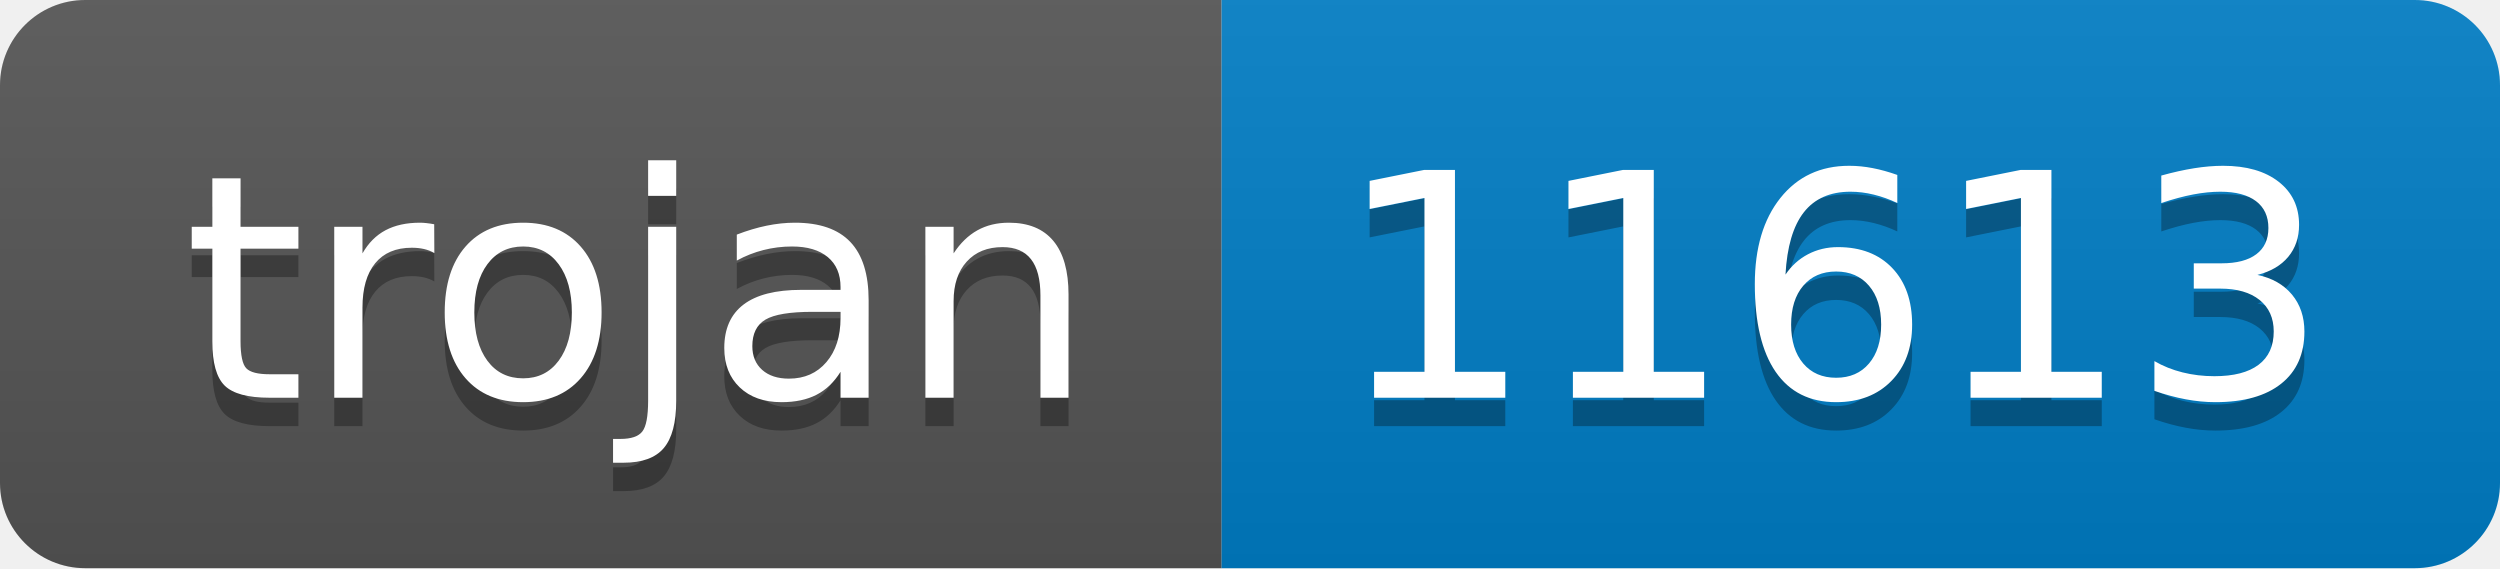
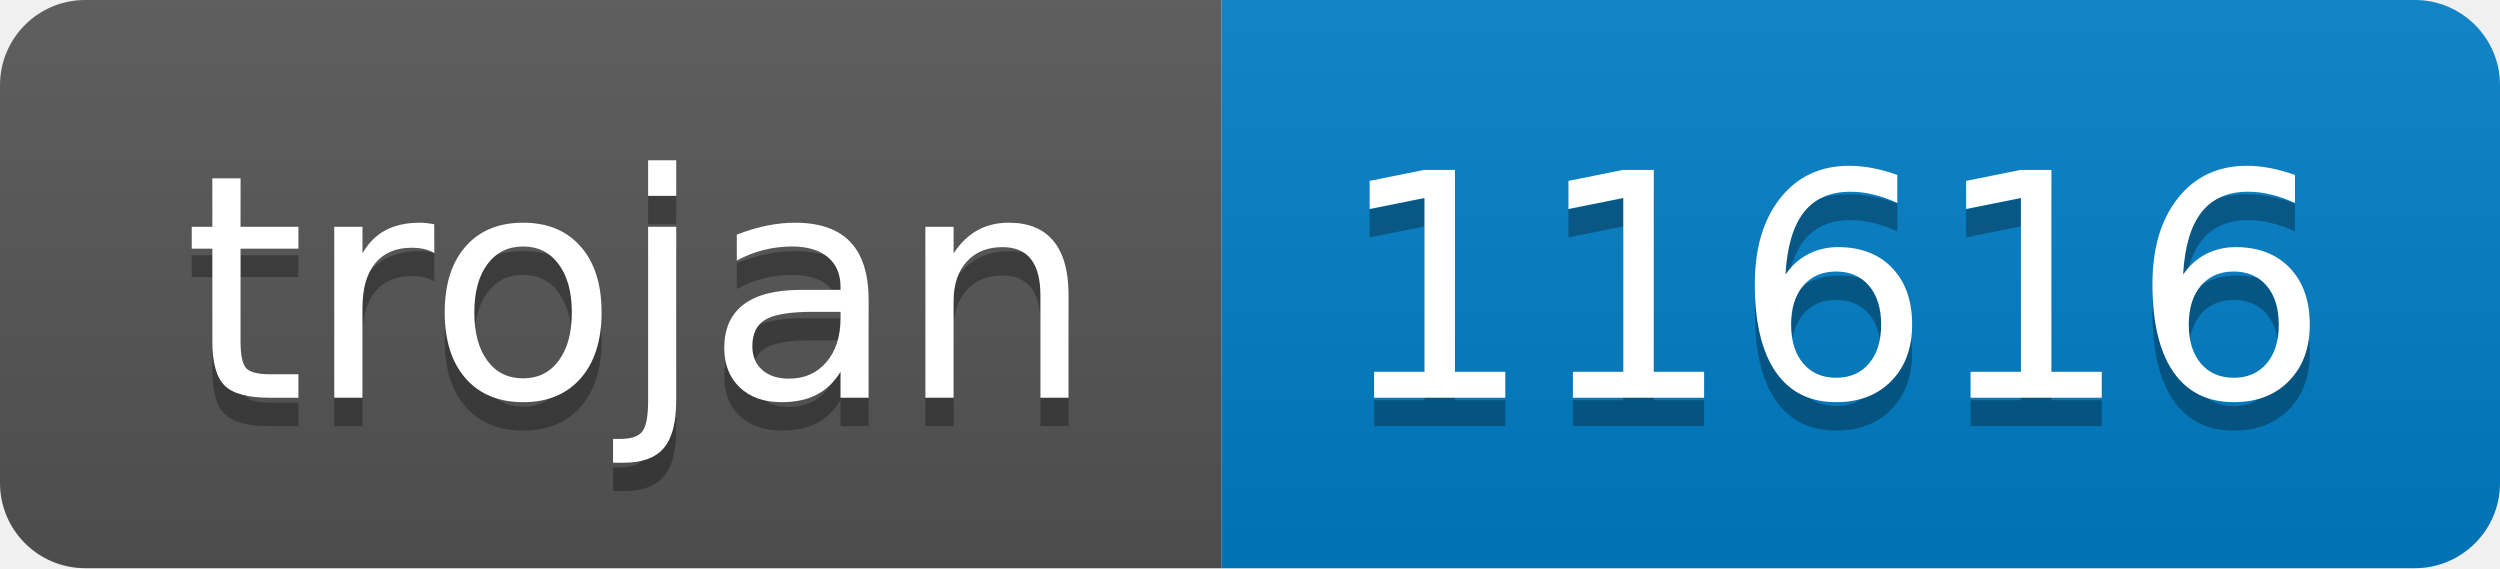
- <svg xmlns="http://www.w3.org/2000/svg" width="88" height="20" role="img" aria-label="trojan: 11613">
+ <svg xmlns="http://www.w3.org/2000/svg" width="88" height="20" role="img" aria-label="trojan: 11616">
  <linearGradient id="s" x2="0" y2="100%">
    <stop offset="0" stop-color="#bbb" stop-opacity=".1" />
    <stop offset="1" stop-opacity=".1" />
  </linearGradient>
  <clipPath id="r">
    <rect width="88" height="20" rx="3" fill="#fff" />
  </clipPath>
  <g clip-path="url(#r)">
    <rect width="43" height="20" fill="#555" />
    <rect x="43" width="45" height="20" fill="#007ec6" />
    <rect width="88" height="20" fill="url(#s)" />
  </g>
  <g fill="#fff" text-anchor="middle" font-family="Verdana,Geneva,DejaVu Sans,sans-serif" text-rendering="geometricPrecision" font-size="110">
    <text aria-hidden="true" x="225" y="150" fill="#010101" fill-opacity=".3" transform="scale(.1)" textLength="330">trojan</text>
    <text x="225" y="140" transform="scale(.1)" fill="#fff" textLength="330">trojan</text>
-     <text aria-hidden="true" x="645" y="150" fill="#010101" fill-opacity=".3" transform="scale(.1)" textLength="350">11613</text>
-     <text x="645" y="140" transform="scale(.1)" fill="#fff" textLength="350">11613</text>
+     <text aria-hidden="true" x="645" y="150" fill="#010101" fill-opacity=".3" transform="scale(.1)" textLength="350">11616</text>
+     <text x="645" y="140" transform="scale(.1)" fill="#fff" textLength="350">11616</text>
  </g>
</svg>
